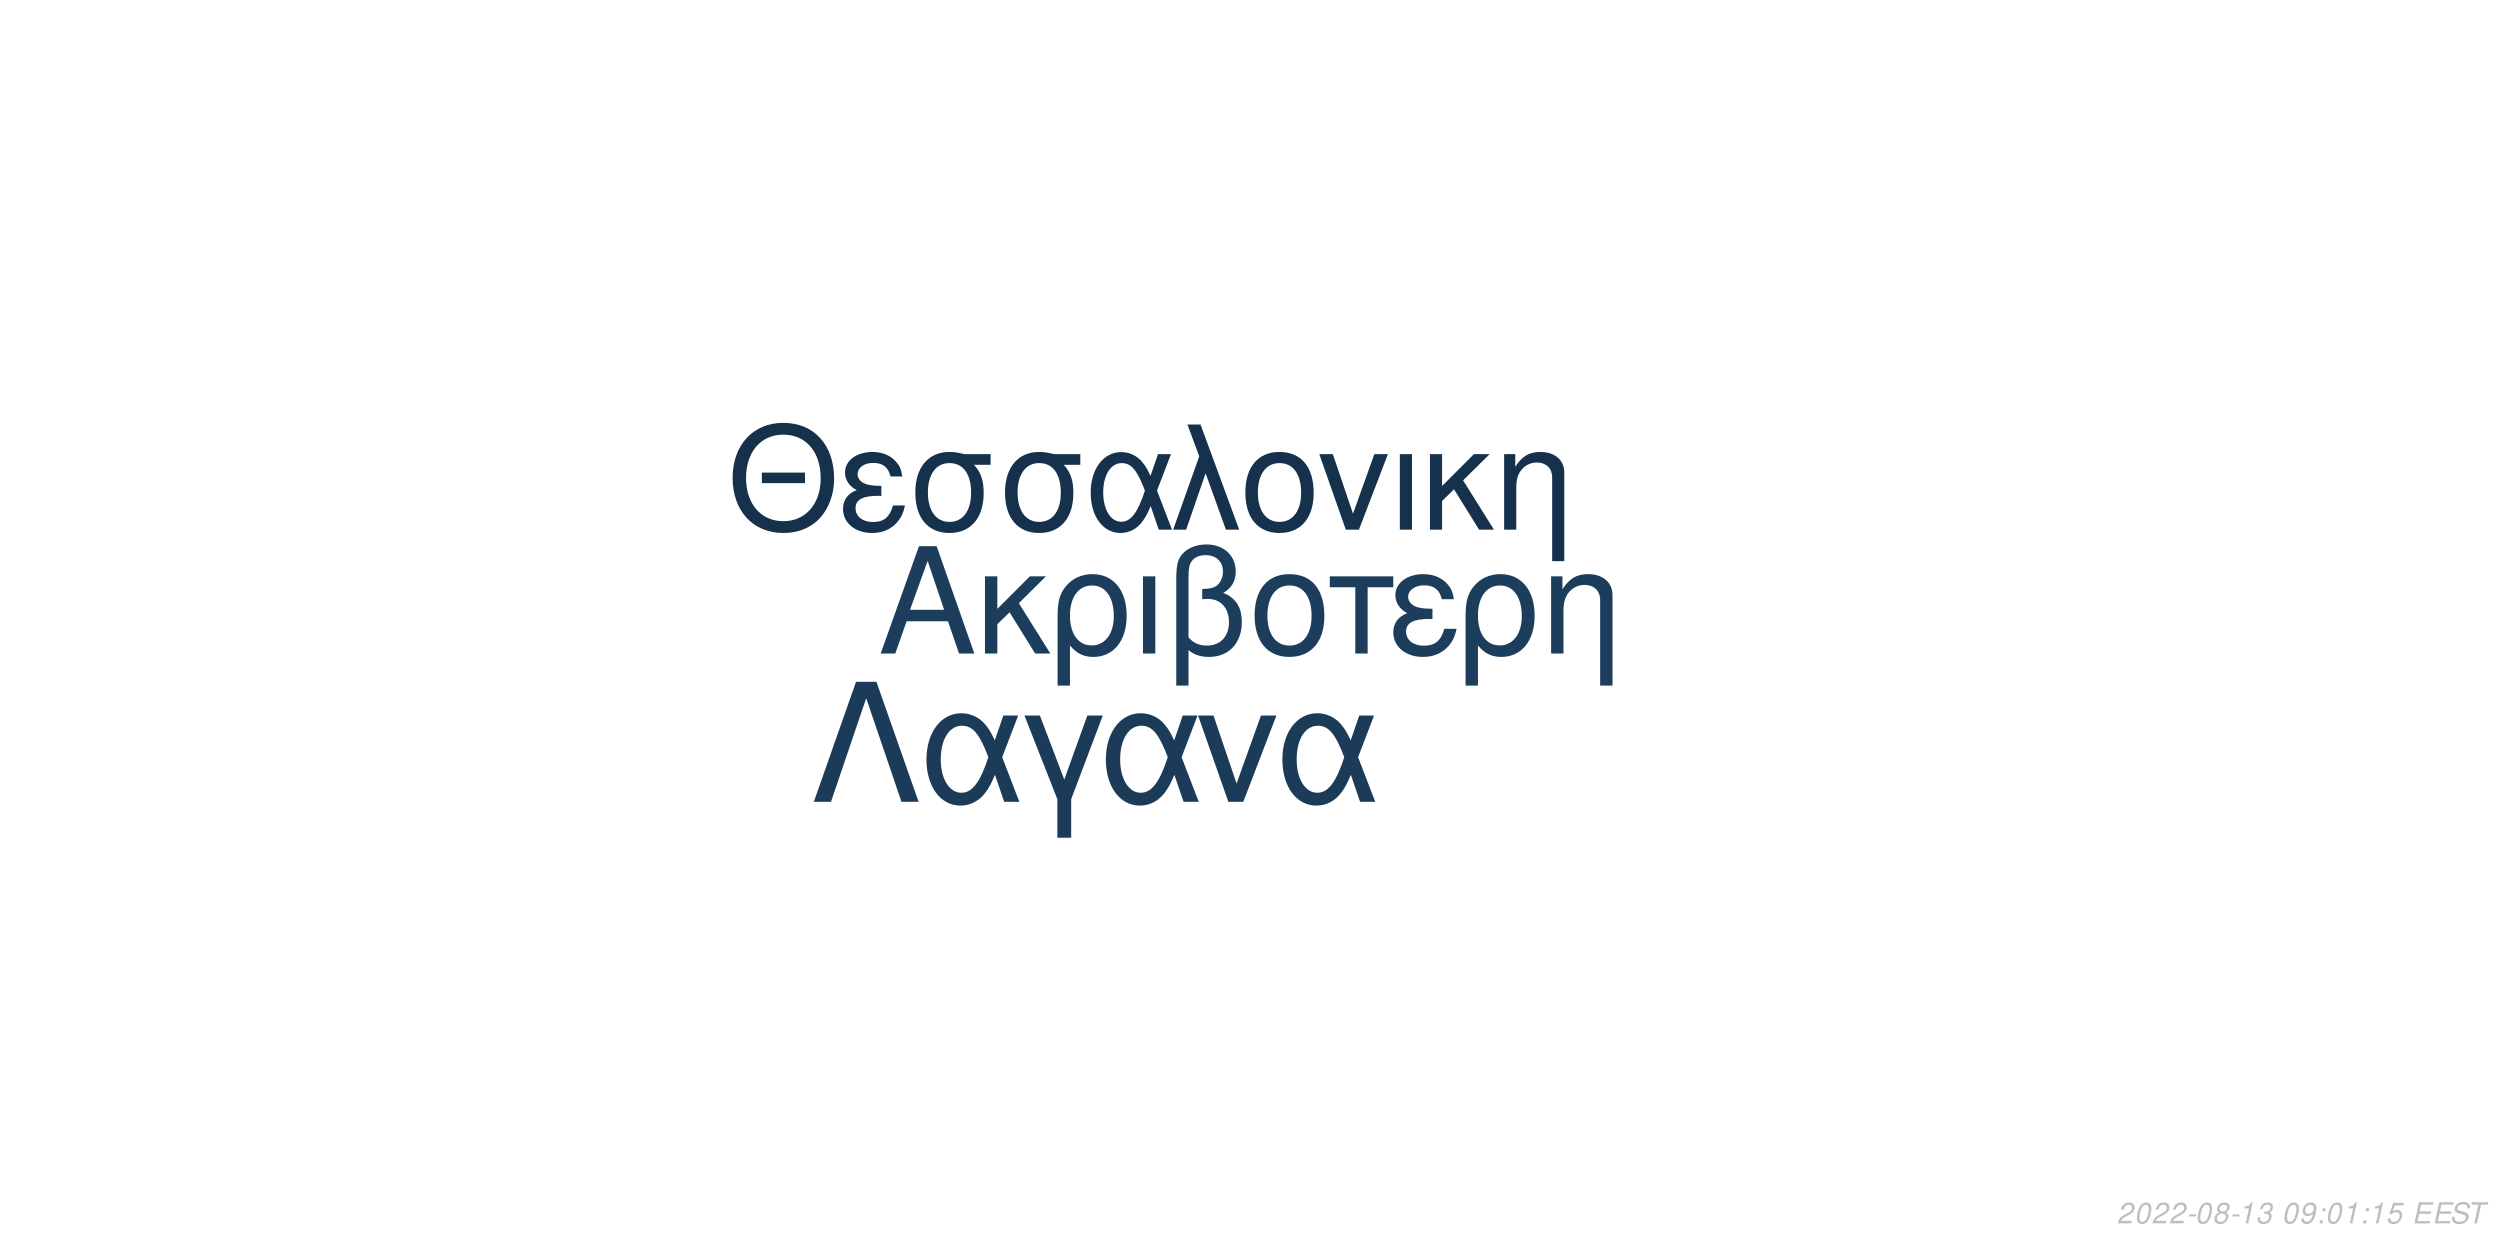
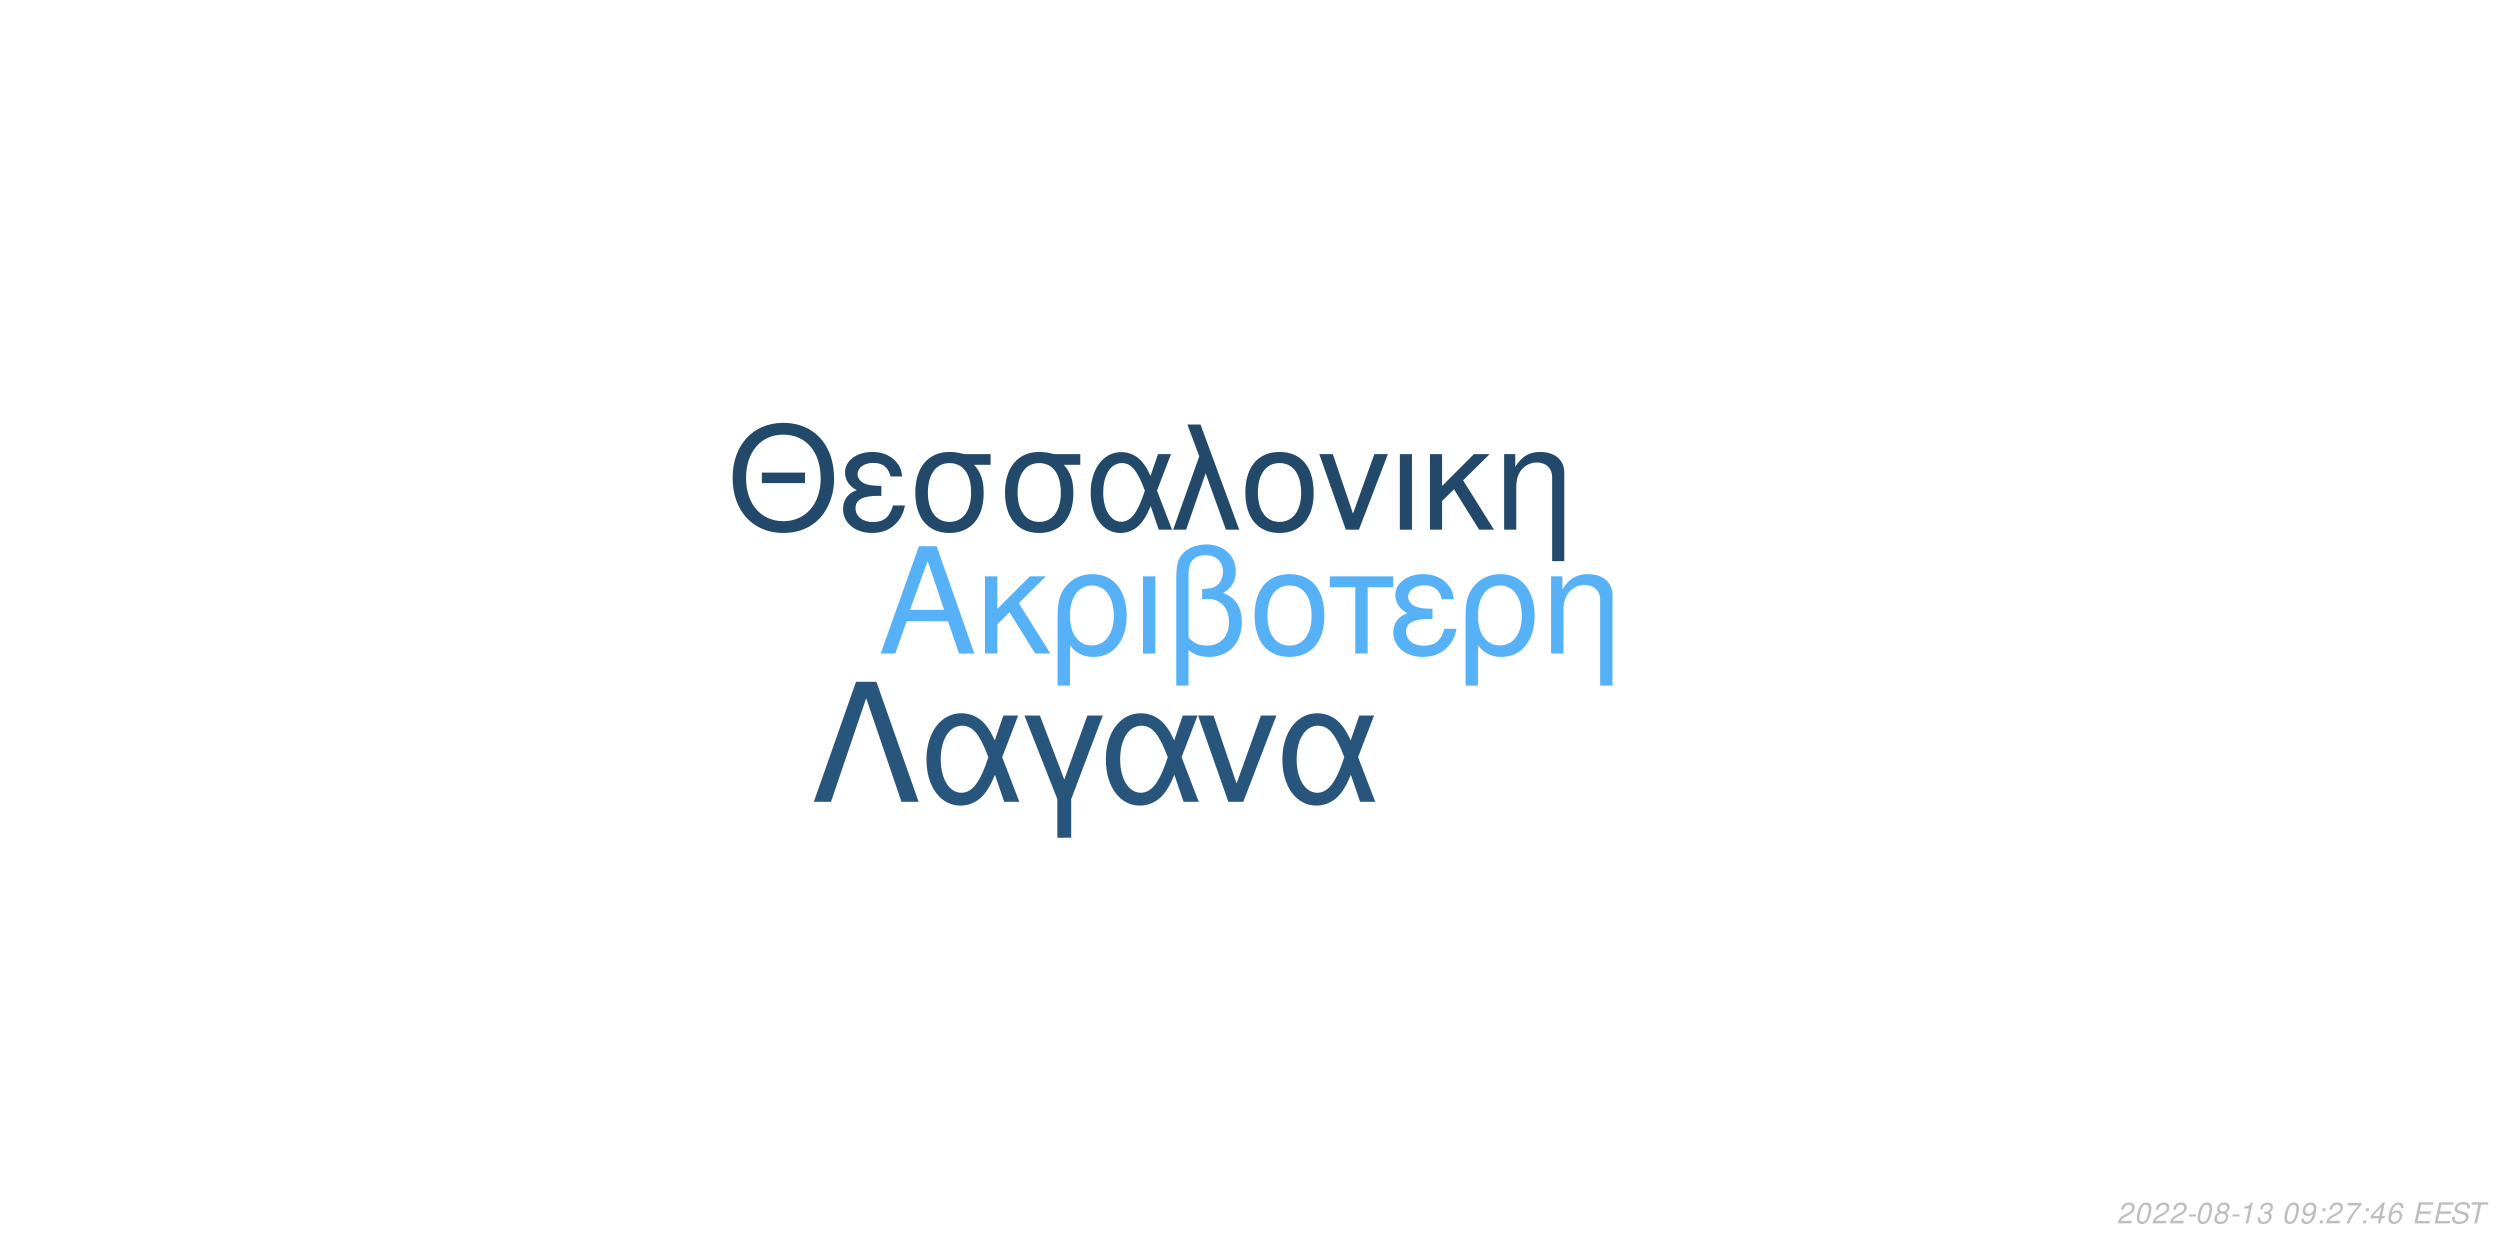
<svg xmlns="http://www.w3.org/2000/svg" xmlns:xlink="http://www.w3.org/1999/xlink" width="864pt" height="432pt" viewBox="0 0 864 432" version="1.1">
  <defs>
    <g>
      <symbol overflow="visible" id="glyph0-0">
        <path style="stroke:none;" d="" />
      </symbol>
      <symbol overflow="visible" id="glyph0-1">
        <path style="stroke:none;" d="M 24.125 -11.141 L 27.938 0 L 33.234 0 L 20.203 -37.094 L 14.094 -37.094 L 0.859 0 L 5.906 0 L 9.828 -11.141 Z M 22.797 -15.109 L 11 -15.109 L 17.094 -32.016 Z M 22.797 -15.109 " />
      </symbol>
      <symbol overflow="visible" id="glyph0-2">
        <path style="stroke:none;" d="M 7.172 -15.422 L 7.172 -26.672 L 2.906 -26.672 L 2.906 0 L 7.172 0 L 7.172 -10.125 L 11.406 -14.25 L 20.25 0 L 25.5 0 L 14.609 -17.406 L 23.969 -26.672 L 18.422 -26.672 Z M 7.172 -15.422 " />
      </symbol>
      <symbol overflow="visible" id="glyph0-3">
        <path style="stroke:none;" d="M 3 11.094 L 7.281 11.094 L 7.281 -2.797 C 9.516 -0.047 11.953 1.172 15.375 1.172 C 22.344 1.172 26.875 -4.422 26.875 -13.031 C 26.875 -21.891 22.297 -27.438 15.062 -27.438 C 11.297 -27.438 7.984 -25.906 5.797 -23.156 C 3.672 -20.516 3 -17.969 3 -12.359 Z M 14.906 -23.516 C 19.547 -23.516 22.438 -19.438 22.438 -12.922 C 22.438 -6.812 19.391 -2.797 14.812 -2.797 C 10.172 -2.797 7.281 -6.766 7.281 -13.125 C 7.281 -19.484 10.234 -23.516 14.906 -23.516 Z M 14.906 -23.516 " />
      </symbol>
      <symbol overflow="visible" id="glyph0-4">
        <path style="stroke:none;" d="M 3.516 0 L 7.781 0 L 7.781 -26.672 L 3.516 -26.672 Z M 3.516 0 " />
      </symbol>
      <symbol overflow="visible" id="glyph0-5">
        <path style="stroke:none;" d="M 4.016 11.094 L 8.25 11.094 L 8.25 -1.172 C 10.172 0.406 12.422 1.172 15.312 1.172 C 22.188 1.172 26.672 -3.609 26.672 -10.891 C 26.672 -15.984 24.578 -19.234 20.25 -20.969 C 23.109 -22.547 24.578 -25.031 24.578 -28.344 C 24.578 -33.844 20.406 -37.703 14.453 -37.703 C 10.938 -37.703 7.734 -36.391 6 -34.25 C 4.484 -32.422 4.016 -30.328 4.016 -25.391 Z M 8.25 -25.656 C 8.25 -29.359 8.5 -30.844 9.469 -32.062 C 10.375 -33.281 12.156 -34 14.094 -34 C 17.812 -34 20.156 -31.812 20.156 -28.297 C 20.156 -25.953 18.984 -23.812 17.297 -23.047 C 16.281 -22.547 15.469 -22.438 12.984 -22.297 L 12.984 -18.781 C 13.734 -18.828 14.344 -18.875 14.969 -18.875 C 19.344 -18.875 22.234 -15.719 22.234 -10.891 C 22.234 -5.906 19.281 -2.75 14.656 -2.75 C 11.953 -2.75 9.922 -3.609 8.25 -5.594 Z M 8.25 -25.656 " />
      </symbol>
      <symbol overflow="visible" id="glyph0-6">
        <path style="stroke:none;" d="M 14.094 -27.438 C 6.562 -27.438 2.094 -22.094 2.094 -13.125 C 2.094 -4.125 6.562 1.172 14.141 1.172 C 21.672 1.172 26.203 -4.172 26.203 -12.922 C 26.203 -22.188 21.828 -27.438 14.094 -27.438 Z M 14.141 -23.516 C 18.938 -23.516 21.781 -19.594 21.781 -12.984 C 21.781 -6.672 18.828 -2.75 14.141 -2.75 C 9.422 -2.75 6.516 -6.672 6.516 -13.125 C 6.516 -19.594 9.422 -23.516 14.141 -23.516 Z M 14.141 -23.516 " />
      </symbol>
      <symbol overflow="visible" id="glyph0-7">
        <path style="stroke:none;" d="M 7.891 0 L 12.156 0 L 12.156 -22.906 L 21.016 -22.906 L 21.016 -26.672 L -0.922 -26.672 L -0.922 -22.906 L 7.891 -22.906 Z M 7.891 0 " />
      </symbol>
      <symbol overflow="visible" id="glyph0-8">
        <path style="stroke:none;" d="M 14.562 -15.469 C 11.344 -15.469 9.562 -15.781 8.297 -16.438 C 6.922 -17.203 6.156 -18.328 6.156 -19.547 C 6.156 -21.891 8.453 -23.562 11.656 -23.562 C 15.062 -23.562 16.953 -22.094 17.812 -18.781 L 21.938 -18.781 C 21.578 -21.266 21.062 -22.5 19.797 -23.922 C 17.812 -26.203 14.906 -27.438 11.453 -27.438 C 5.797 -27.438 1.734 -24.375 1.734 -20.203 C 1.734 -17.609 3.156 -15.375 5.859 -13.938 C 2.797 -12.875 1.016 -10.484 1.016 -7.328 C 1.016 -2.391 5.297 1.172 11.25 1.172 C 14.969 1.172 17.906 -0.109 20.156 -2.641 C 21.578 -4.328 22.297 -5.797 22.906 -8.547 L 18.672 -8.547 C 17.5 -4.422 15.422 -2.703 11.609 -2.703 C 7.938 -2.703 5.438 -4.688 5.438 -7.578 C 5.438 -10.578 7.938 -11.953 13.484 -11.953 C 13.641 -11.953 14.094 -11.953 14.562 -11.906 Z M 14.562 -15.469 " />
      </symbol>
      <symbol overflow="visible" id="glyph0-9">
        <path style="stroke:none;" d="M 3.562 -26.672 L 3.562 0 L 7.844 0 L 7.844 -14.703 C 7.844 -17.906 8.5 -19.891 10.031 -21.531 C 11.406 -22.953 13.188 -23.719 15.062 -23.719 C 18.375 -23.719 20.516 -21.672 20.516 -18.469 L 20.516 11.094 L 24.781 11.094 L 24.781 -20.156 C 24.781 -24.578 21.469 -27.438 16.328 -27.438 C 12.359 -27.438 9.828 -25.906 7.484 -22.188 L 7.484 -26.672 Z M 3.562 -26.672 " />
      </symbol>
      <symbol overflow="visible" id="glyph1-0">
        <path style="stroke:none;" d="" />
      </symbol>
      <symbol overflow="visible" id="glyph1-1">
        <path style="stroke:none;" d="M 26.859 -19.734 L 11.953 -19.734 L 11.953 -16.094 L 26.859 -16.094 Z M 19.328 -36.922 C 8.922 -36.922 1.844 -29.25 1.844 -17.891 C 1.844 -6.484 8.875 1.141 19.391 1.141 C 23.812 1.141 27.703 -0.203 30.641 -2.688 C 34.578 -6.031 36.922 -11.656 36.922 -17.594 C 36.922 -29.297 30 -36.922 19.328 -36.922 Z M 19.328 -32.844 C 27.203 -32.844 32.281 -26.906 32.281 -17.688 C 32.281 -8.922 27.062 -2.938 19.391 -2.938 C 11.609 -2.938 6.484 -8.922 6.484 -17.891 C 6.484 -26.859 11.609 -32.844 19.328 -32.844 Z M 19.328 -32.844 " />
      </symbol>
      <symbol overflow="visible" id="glyph1-2">
        <path style="stroke:none;" d="M 14.25 -15.141 C 11.109 -15.141 9.375 -15.453 8.125 -16.094 C 6.781 -16.844 6.031 -17.938 6.031 -19.141 C 6.031 -21.422 8.266 -23.078 11.406 -23.078 C 14.75 -23.078 16.594 -21.625 17.438 -18.391 L 21.469 -18.391 C 21.125 -20.828 20.625 -22.031 19.391 -23.422 C 17.438 -25.656 14.594 -26.859 11.219 -26.859 C 5.688 -26.859 1.688 -23.875 1.688 -19.781 C 1.688 -17.234 3.094 -15.047 5.734 -13.656 C 2.734 -12.609 1 -10.266 1 -7.172 C 1 -2.344 5.188 1.141 11.016 1.141 C 14.656 1.141 17.547 -0.094 19.734 -2.594 C 21.125 -4.234 21.828 -5.688 22.422 -8.375 L 18.281 -8.375 C 17.141 -4.328 15.094 -2.641 11.359 -2.641 C 7.766 -2.641 5.328 -4.578 5.328 -7.422 C 5.328 -10.359 7.766 -11.703 13.203 -11.703 C 13.359 -11.703 13.797 -11.703 14.25 -11.656 Z M 14.25 -15.141 " />
      </symbol>
      <symbol overflow="visible" id="glyph1-3">
        <path style="stroke:none;" d="M 29 -26.109 L 19.938 -26.109 C 17.594 -26.703 16.438 -26.859 14.703 -26.859 C 7.469 -26.859 2.984 -21.469 2.984 -12.859 C 2.984 -4.031 7.375 1.141 14.797 1.141 C 22.172 1.141 26.609 -4.078 26.609 -12.656 C 26.609 -17.047 25.656 -19.828 23.266 -22.422 L 29 -22.422 Z M 14.797 -23.016 C 19.531 -23.016 22.266 -19.234 22.266 -12.75 C 22.266 -6.531 19.438 -2.688 14.797 -2.688 C 10.172 -2.688 7.328 -6.531 7.328 -12.859 C 7.328 -19.188 10.172 -23.016 14.797 -23.016 Z M 14.797 -23.016 " />
      </symbol>
      <symbol overflow="visible" id="glyph1-4">
        <path style="stroke:none;" d="M 29.344 -26.109 L 24.859 -26.109 L 22.266 -18.578 C 21.125 -21.031 20.484 -22.125 19.328 -23.469 C 17.547 -25.609 14.906 -26.812 12.156 -26.812 C 5.984 -26.812 1.594 -20.984 1.594 -12.812 C 1.594 -4.578 5.828 1.141 11.906 1.141 C 14.953 1.141 17.734 -0.344 19.625 -3.047 C 20.672 -4.531 21.281 -5.688 22.328 -8.172 L 25.109 0 L 29.703 0 L 24.516 -13.5 Z M 20.328 -13.5 C 17.891 -5.922 15.453 -2.734 12.156 -2.734 C 8.516 -2.734 5.922 -6.922 5.922 -12.812 C 5.922 -18.938 8.516 -23.016 12.359 -23.016 C 15.594 -23.016 17.688 -20.531 20.328 -13.5 Z M 20.328 -13.5 " />
      </symbol>
      <symbol overflow="visible" id="glyph1-5">
        <path style="stroke:none;" d="M 1.094 0 L 5.578 0 L 12.312 -19.484 L 19.328 0 L 23.922 0 L 10.562 -36.328 L 6.031 -36.328 L 10.109 -25.359 Z M 1.094 0 " />
      </symbol>
      <symbol overflow="visible" id="glyph1-6">
        <path style="stroke:none;" d="M 13.797 -26.859 C 6.422 -26.859 2.047 -21.625 2.047 -12.859 C 2.047 -4.031 6.422 1.141 13.859 1.141 C 21.234 1.141 25.656 -4.078 25.656 -12.656 C 25.656 -21.719 21.375 -26.859 13.797 -26.859 Z M 13.859 -23.016 C 18.531 -23.016 21.328 -19.188 21.328 -12.703 C 21.328 -6.531 18.438 -2.688 13.859 -2.688 C 9.219 -2.688 6.375 -6.531 6.375 -12.859 C 6.375 -19.188 9.219 -23.016 13.859 -23.016 Z M 13.859 -23.016 " />
      </symbol>
      <symbol overflow="visible" id="glyph1-7">
        <path style="stroke:none;" d="M 14.297 0 L 24.312 -26.109 L 19.625 -26.109 L 12.25 -5.531 L 5.281 -26.109 L 0.594 -26.109 L 9.766 0 Z M 14.297 0 " />
      </symbol>
      <symbol overflow="visible" id="glyph1-8">
        <path style="stroke:none;" d="M 3.438 0 L 7.625 0 L 7.625 -26.109 L 3.438 -26.109 Z M 3.438 0 " />
      </symbol>
      <symbol overflow="visible" id="glyph1-9">
        <path style="stroke:none;" d="M 7.031 -15.094 L 7.031 -26.109 L 2.844 -26.109 L 2.844 0 L 7.031 0 L 7.031 -9.922 L 11.156 -13.953 L 19.828 0 L 24.969 0 L 14.297 -17.047 L 23.469 -26.109 L 18.031 -26.109 Z M 7.031 -15.094 " />
      </symbol>
      <symbol overflow="visible" id="glyph1-10">
        <path style="stroke:none;" d="M 3.484 -26.109 L 3.484 0 L 7.672 0 L 7.672 -14.406 C 7.672 -17.547 8.328 -19.484 9.812 -21.078 C 11.156 -22.469 12.906 -23.219 14.75 -23.219 C 17.984 -23.219 20.078 -21.234 20.078 -18.094 L 20.078 10.859 L 24.266 10.859 L 24.266 -19.734 C 24.266 -24.062 21.031 -26.859 16 -26.859 C 12.109 -26.859 9.609 -25.359 7.328 -21.719 L 7.328 -26.109 Z M 3.484 -26.109 " />
      </symbol>
      <symbol overflow="visible" id="glyph2-0">
        <path style="stroke:none;" d="" />
      </symbol>
      <symbol overflow="visible" id="glyph2-1">
        <path style="stroke:none;" d="M 22.531 -41.484 L 15.484 -41.484 L 0.906 0 L 6.828 0 L 19 -35.797 L 31.188 0 L 37.109 0 Z M 22.531 -41.484 " />
      </symbol>
      <symbol overflow="visible" id="glyph2-2">
        <path style="stroke:none;" d="M 33.516 -29.812 L 28.391 -29.812 L 25.438 -21.219 C 24.125 -24.016 23.391 -25.266 22.078 -26.797 C 20.031 -29.25 17.016 -30.609 13.891 -30.609 C 6.828 -30.609 1.828 -23.953 1.828 -14.625 C 1.828 -5.234 6.656 1.312 13.594 1.312 C 17.078 1.312 20.266 -0.391 22.422 -3.469 C 23.609 -5.172 24.297 -6.484 25.5 -9.328 L 28.688 0 L 33.922 0 L 28 -15.422 Z M 23.219 -15.422 C 20.422 -6.766 17.641 -3.125 13.891 -3.125 C 9.734 -3.125 6.766 -7.906 6.766 -14.625 C 6.766 -21.625 9.734 -26.297 14.109 -26.297 C 17.812 -26.297 20.203 -23.453 23.219 -15.422 Z M 23.219 -15.422 " />
      </symbol>
      <symbol overflow="visible" id="glyph2-3">
        <path style="stroke:none;" d="M 12.062 12.406 L 16.844 12.406 L 16.844 -0.906 L 27.766 -29.812 L 22.422 -29.812 L 14.453 -7.688 L 6.031 -29.812 L 0.688 -29.812 L 12.062 -0.906 Z M 12.062 12.406 " />
      </symbol>
      <symbol overflow="visible" id="glyph2-4">
        <path style="stroke:none;" d="M 16.328 0 L 27.766 -29.812 L 22.422 -29.812 L 14 -6.312 L 6.031 -29.812 L 0.688 -29.812 L 11.156 0 Z M 16.328 0 " />
      </symbol>
      <symbol overflow="visible" id="glyph3-0">
        <path style="stroke:none;" d="" />
      </symbol>
      <symbol overflow="visible" id="glyph3-1">
        <path style="stroke:none;" d="M 5.234 -0.875 L 1.469 -0.875 C 1.641 -1.375 2.203 -1.891 3.109 -2.344 L 4.234 -2.938 C 5.562 -3.625 6.219 -4.469 6.219 -5.484 C 6.219 -5.938 6.062 -6.359 5.797 -6.656 C 5.469 -7.047 4.984 -7.234 4.312 -7.234 C 2.766 -7.234 1.891 -6.453 1.484 -4.734 L 2.375 -4.734 C 2.484 -5.188 2.609 -5.484 2.797 -5.75 C 3.094 -6.203 3.609 -6.453 4.188 -6.453 C 4.891 -6.453 5.344 -6.031 5.344 -5.375 C 5.344 -4.703 4.859 -4.094 4.016 -3.656 L 2.984 -3.125 C 1.234 -2.188 0.797 -1.656 0.344 -0.016 L 5.047 -0.016 Z M 5.234 -0.875 " />
      </symbol>
      <symbol overflow="visible" id="glyph3-2">
        <path style="stroke:none;" d="M 4.203 -7.234 C 3.375 -7.234 2.688 -6.812 2.125 -5.984 C 1.484 -5.047 0.984 -3.188 0.984 -1.734 C 0.984 -1.109 1.172 -0.562 1.484 -0.266 C 1.797 0.047 2.281 0.234 2.766 0.234 C 3.625 0.234 4.281 -0.156 4.859 -1.016 C 5.516 -1.953 6 -3.797 6 -5.266 C 6 -6.5 5.328 -7.234 4.203 -7.234 Z M 4.094 -6.453 C 4.734 -6.453 5.125 -5.984 5.125 -5.156 C 5.125 -4.203 4.781 -2.625 4.406 -1.812 C 3.984 -0.938 3.516 -0.547 2.875 -0.547 C 2.25 -0.547 1.875 -1.031 1.875 -1.828 C 1.875 -2.797 2.203 -4.344 2.594 -5.203 C 2.984 -6.047 3.453 -6.453 4.094 -6.453 Z M 4.094 -6.453 " />
      </symbol>
      <symbol overflow="visible" id="glyph3-3">
        <path style="stroke:none;" d="M 3.516 -3.125 L 1.125 -3.125 L 0.969 -2.406 L 3.359 -2.406 Z M 3.516 -3.125 " />
      </symbol>
      <symbol overflow="visible" id="glyph3-4">
        <path style="stroke:none;" d="M 4.766 -3.797 C 5.078 -3.969 5.234 -4.078 5.438 -4.234 C 5.812 -4.594 6.062 -5.172 6.062 -5.734 C 6.062 -6.625 5.344 -7.234 4.266 -7.234 C 2.812 -7.234 1.703 -6.219 1.703 -4.875 C 1.703 -4.406 1.875 -4.125 2.359 -3.812 C 1.297 -3.312 0.75 -2.516 0.75 -1.469 C 0.75 -0.438 1.547 0.234 2.812 0.234 C 3.656 0.234 4.359 -0.094 4.938 -0.734 C 5.359 -1.234 5.609 -1.859 5.609 -2.438 C 5.609 -3.047 5.312 -3.516 4.766 -3.797 Z M 4.109 -6.453 C 4.797 -6.453 5.188 -6.125 5.188 -5.578 C 5.188 -5.266 5.062 -4.922 4.859 -4.672 C 4.562 -4.312 4.188 -4.156 3.656 -4.156 C 2.984 -4.156 2.594 -4.453 2.594 -4.984 C 2.594 -5.859 3.203 -6.453 4.109 -6.453 Z M 3.453 -3.406 C 4.234 -3.406 4.734 -2.984 4.734 -2.312 C 4.734 -1.312 3.922 -0.547 2.875 -0.547 C 2.125 -0.547 1.625 -0.969 1.625 -1.625 C 1.625 -2.609 2.438 -3.406 3.453 -3.406 Z M 3.453 -3.406 " />
      </symbol>
      <symbol overflow="visible" id="glyph3-5">
        <path style="stroke:none;" d="M 3.703 -5.188 L 2.594 0 L 3.469 0 L 5.016 -7.234 L 4.438 -7.234 C 3.906 -6.156 3.688 -6.016 2.234 -5.812 L 2.109 -5.188 Z M 3.703 -5.188 " />
      </symbol>
      <symbol overflow="visible" id="glyph3-6">
        <path style="stroke:none;" d="M 2.922 -3.312 C 3.125 -3.344 3.234 -3.344 3.375 -3.344 C 4.203 -3.344 4.688 -3 4.688 -2.406 C 4.688 -1.312 3.906 -0.547 2.781 -0.547 C 2.047 -0.547 1.594 -0.938 1.594 -1.562 C 1.594 -1.719 1.609 -1.844 1.656 -2.094 L 0.766 -2.094 C 0.734 -1.797 0.719 -1.641 0.719 -1.469 C 0.719 -0.375 1.406 0.234 2.641 0.234 C 3.547 0.234 4.297 -0.078 4.812 -0.656 C 5.266 -1.156 5.562 -1.875 5.562 -2.547 C 5.562 -3.125 5.344 -3.453 4.797 -3.734 C 5.641 -4.234 6.016 -4.844 6.016 -5.734 C 6.016 -6.656 5.312 -7.234 4.203 -7.234 C 3.375 -7.234 2.672 -6.938 2.188 -6.375 C 1.891 -6.031 1.703 -5.641 1.516 -4.906 L 2.391 -4.906 C 2.5 -5.359 2.594 -5.594 2.734 -5.812 C 3.047 -6.234 3.516 -6.453 4.078 -6.453 C 4.734 -6.453 5.141 -6.125 5.141 -5.578 C 5.141 -5.188 5.016 -4.797 4.797 -4.547 C 4.516 -4.234 4 -4.062 3.266 -4.062 L 3.078 -4.062 Z M 2.922 -3.312 " />
      </symbol>
      <symbol overflow="visible" id="glyph3-7">
        <path style="stroke:none;" d="" />
      </symbol>
      <symbol overflow="visible" id="glyph3-8">
        <path style="stroke:none;" d="M 0.844 -1.656 C 0.844 -1.547 0.844 -1.438 0.844 -1.375 C 0.844 -0.406 1.531 0.234 2.578 0.234 C 3.203 0.234 3.766 0.016 4.297 -0.438 C 4.938 -1 5.312 -1.656 5.594 -2.719 C 5.844 -3.672 6.016 -4.766 6.016 -5.375 C 6.016 -5.844 5.844 -6.328 5.547 -6.656 C 5.203 -7.031 4.703 -7.234 4.062 -7.234 C 2.516 -7.234 1.297 -5.938 1.297 -4.266 C 1.297 -3.203 1.984 -2.547 3.047 -2.547 C 3.484 -2.547 3.953 -2.672 4.281 -2.891 C 4.406 -2.984 4.547 -3.078 4.828 -3.344 C 4.438 -1.484 3.703 -0.547 2.703 -0.547 C 2.109 -0.547 1.719 -0.938 1.719 -1.547 L 1.719 -1.656 Z M 3.953 -6.453 C 4.625 -6.453 5.141 -5.953 5.141 -5.281 C 5.141 -4.188 4.312 -3.312 3.297 -3.312 C 2.594 -3.312 2.172 -3.734 2.172 -4.453 C 2.172 -5.562 2.984 -6.453 3.953 -6.453 Z M 3.953 -6.453 " />
      </symbol>
      <symbol overflow="visible" id="glyph3-9">
        <path style="stroke:none;" d="M 2.359 -1.031 L 1.312 -1.031 L 1.094 0 L 2.141 0 Z M 3.266 -5.234 L 2.219 -5.234 L 2 -4.203 L 3.047 -4.203 Z M 3.266 -5.234 " />
      </symbol>
      <symbol overflow="visible" id="glyph3-10">
-         <path style="stroke:none;" d="M 6.297 -7.094 L 2.594 -7.094 L 1.234 -3.234 L 2.047 -3.234 C 2.656 -3.766 2.938 -3.906 3.531 -3.906 C 4.328 -3.906 4.797 -3.453 4.797 -2.688 C 4.797 -1.438 3.969 -0.547 2.828 -0.547 C 2.031 -0.547 1.609 -0.938 1.578 -1.734 L 0.703 -1.734 L 0.703 -1.516 C 0.703 -0.938 0.844 -0.547 1.188 -0.266 C 1.562 0.062 2.078 0.234 2.703 0.234 C 3.656 0.234 4.391 -0.156 4.984 -0.922 C 5.422 -1.5 5.672 -2.234 5.672 -2.953 C 5.672 -4 4.938 -4.672 3.812 -4.672 C 3.328 -4.672 2.906 -4.547 2.406 -4.234 L 3.109 -6.219 L 6.109 -6.219 Z M 6.297 -7.094 " />
+         <path style="stroke:none;" d="M 6.703 -7.094 L 1.953 -7.094 L 1.766 -6.219 L 5.594 -6.219 C 3.344 -3.688 2.266 -2.109 1.375 0 L 2.344 0 C 3.031 -1.906 4.828 -4.594 6.547 -6.281 Z M 6.703 -7.094 " />
      </symbol>
      <symbol overflow="visible" id="glyph3-11">
+         <path style="stroke:none;" d="M 3.625 -1.75 L 3.266 0 L 4.141 0 L 4.516 -1.75 L 5.562 -1.75 L 5.734 -2.531 L 4.688 -2.531 L 5.688 -7.234 L 5.016 -7.234 L 0.844 -2.672 L 0.641 -1.75 Z M 3.797 -2.531 L 1.594 -2.531 L 4.469 -5.703 Z M 3.797 -2.531 " />
+       </symbol>
+       <symbol overflow="visible" id="glyph3-12">
+         <path style="stroke:none;" d="M 6.125 -5.344 L 6.141 -5.625 C 6.141 -6.609 5.453 -7.234 4.391 -7.234 C 3.438 -7.234 2.641 -6.719 2.016 -5.703 C 1.422 -4.781 0.938 -2.953 0.938 -1.688 C 0.938 -0.516 1.688 0.234 2.859 0.234 C 3.703 0.234 4.438 -0.156 5 -0.875 C 5.406 -1.422 5.672 -2.156 5.672 -2.766 C 5.672 -3.812 4.969 -4.5 3.906 -4.5 C 3.234 -4.5 2.672 -4.234 2.094 -3.625 C 2.406 -5.375 3.234 -6.453 4.25 -6.453 C 4.703 -6.453 5.062 -6.234 5.172 -5.844 C 5.203 -5.719 5.234 -5.578 5.25 -5.344 Z M 3.656 -3.734 C 4.344 -3.734 4.797 -3.281 4.797 -2.625 C 4.797 -1.469 3.984 -0.547 2.984 -0.547 C 2.297 -0.547 1.812 -1.047 1.812 -1.766 C 1.812 -2.859 2.625 -3.734 3.656 -3.734 Z M 3.656 -3.734 " />
+       </symbol>
+       <symbol overflow="visible" id="glyph3-13">
        <path style="stroke:none;" d="M 2.547 -3.312 L 6.5 -3.312 L 6.688 -4.141 L 2.719 -4.141 L 3.219 -6.469 L 7.344 -6.469 L 7.516 -7.297 L 2.453 -7.297 L 0.906 0 L 6.125 0 L 6.297 -0.812 L 2.016 -0.812 Z M 2.547 -3.312 " />
      </symbol>
-       <symbol overflow="visible" id="glyph3-12">
+       <symbol overflow="visible" id="glyph3-14">
        <path style="stroke:none;" d="M 7.062 -5.156 C 7.125 -5.438 7.141 -5.562 7.141 -5.703 C 7.141 -6.156 6.938 -6.594 6.594 -6.891 C 6.188 -7.25 5.656 -7.406 4.875 -7.406 C 3.844 -7.406 3.047 -7.125 2.5 -6.562 C 2.094 -6.141 1.781 -5.438 1.781 -4.922 C 1.781 -4.297 2.219 -3.766 2.891 -3.562 L 4.594 -3.094 C 5.406 -2.859 5.734 -2.578 5.734 -2.094 C 5.734 -1.781 5.547 -1.406 5.266 -1.141 C 4.844 -0.766 4.266 -0.578 3.453 -0.578 C 2.328 -0.578 1.812 -0.984 1.812 -1.906 C 1.812 -2.047 1.812 -2.125 1.844 -2.312 L 0.984 -2.312 C 0.906 -2.062 0.891 -1.906 0.891 -1.688 C 0.891 -0.484 1.797 0.234 3.297 0.234 C 4.359 0.234 5.234 -0.062 5.812 -0.609 C 6.344 -1.078 6.688 -1.797 6.688 -2.375 C 6.688 -2.641 6.609 -2.906 6.453 -3.156 C 6.234 -3.5 5.938 -3.703 5.469 -3.828 L 3.75 -4.312 C 2.984 -4.547 2.734 -4.734 2.734 -5.188 C 2.734 -5.547 2.875 -5.844 3.188 -6.109 C 3.547 -6.438 4.031 -6.594 4.703 -6.594 C 5.266 -6.594 5.688 -6.484 5.906 -6.297 C 6.094 -6.125 6.219 -5.797 6.219 -5.516 C 6.219 -5.422 6.203 -5.344 6.188 -5.156 Z M 7.062 -5.156 " />
      </symbol>
-       <symbol overflow="visible" id="glyph3-13">
+       <symbol overflow="visible" id="glyph3-15">
        <path style="stroke:none;" d="M 4.938 -6.469 L 7.312 -6.469 L 7.484 -7.297 L 1.75 -7.297 L 1.578 -6.469 L 3.984 -6.469 L 2.609 0 L 3.547 0 Z M 4.938 -6.469 " />
      </symbol>
    </g>
  </defs>
  <g id="surface1">
    <rect x="0" y="0" width="864" height="432" style="fill:rgb(100%,100%,100%);fill-opacity:1;stroke:none;" />
-     <g style="fill:rgb(10.98%,23.922%,35.686%);fill-opacity:1;">
+     <g style="fill:rgb(33.725%,69.412%,96.863%);fill-opacity:1;">
      <use xlink:href="#glyph0-1" x="303.5" y="225.861" />
      <use xlink:href="#glyph0-2" x="337.5" y="225.861" />
      <use xlink:href="#glyph0-3" x="362.5" y="225.861" />
      <use xlink:href="#glyph0-4" x="391.5" y="225.861" />
      <use xlink:href="#glyph0-5" x="402.5" y="225.861" />
      <use xlink:href="#glyph0-6" x="431.5" y="225.861" />
      <use xlink:href="#glyph0-7" x="460.5" y="225.861" />
      <use xlink:href="#glyph0-8" x="480.5" y="225.861" />
      <use xlink:href="#glyph0-3" x="503.5" y="225.861" />
      <use xlink:href="#glyph0-9" x="532.5" y="225.861" />
    </g>
-     <g style="fill:rgb(8.627%,19.216%,29.412%);fill-opacity:1;">
+     <g style="fill:rgb(13.333%,28.235%,41.569%);fill-opacity:1;">
      <use xlink:href="#glyph1-1" x="251.348" y="183.058" />
      <use xlink:href="#glyph1-2" x="290.348" y="183.058" />
      <use xlink:href="#glyph1-3" x="313.348" y="183.058" />
      <use xlink:href="#glyph1-3" x="344.348" y="183.058" />
      <use xlink:href="#glyph1-4" x="375.348" y="183.058" />
      <use xlink:href="#glyph1-5" x="404.348" y="183.058" />
      <use xlink:href="#glyph1-6" x="428.348" y="183.058" />
      <use xlink:href="#glyph1-7" x="455.348" y="183.058" />
      <use xlink:href="#glyph1-8" x="480.348" y="183.058" />
      <use xlink:href="#glyph1-9" x="491.348" y="183.058" />
      <use xlink:href="#glyph1-10" x="516.348" y="183.058" />
    </g>
-     <g style="fill:rgb(10.588%,23.137%,34.51%);fill-opacity:1;">
+     <g style="fill:rgb(15.686%,33.333%,48.627%);fill-opacity:1;">
      <use xlink:href="#glyph2-1" x="280.359" y="277.105" />
      <use xlink:href="#glyph2-2" x="318.359" y="277.105" />
      <use xlink:href="#glyph2-3" x="353.359" y="277.105" />
      <use xlink:href="#glyph2-2" x="380.359" y="277.105" />
      <use xlink:href="#glyph2-4" x="413.359" y="277.105" />
      <use xlink:href="#glyph2-2" x="441.359" y="277.105" />
    </g>
    <g style="fill:rgb(74.51%,74.51%,74.51%);fill-opacity:1;">
      <use xlink:href="#glyph3-1" x="731.52" y="422.81" />
      <use xlink:href="#glyph3-2" x="737.52" y="422.81" />
      <use xlink:href="#glyph3-1" x="743.52" y="422.81" />
      <use xlink:href="#glyph3-1" x="749.52" y="422.81" />
      <use xlink:href="#glyph3-3" x="755.52" y="422.81" />
      <use xlink:href="#glyph3-2" x="758.52" y="422.81" />
      <use xlink:href="#glyph3-4" x="764.52" y="422.81" />
      <use xlink:href="#glyph3-3" x="770.52" y="422.81" />
      <use xlink:href="#glyph3-5" x="773.52" y="422.81" />
      <use xlink:href="#glyph3-6" x="779.52" y="422.81" />
      <use xlink:href="#glyph3-7" x="785.52" y="422.81" />
      <use xlink:href="#glyph3-2" x="788.52" y="422.81" />
      <use xlink:href="#glyph3-8" x="794.52" y="422.81" />
      <use xlink:href="#glyph3-9" x="800.52" y="422.81" />
-       <use xlink:href="#glyph3-2" x="803.52" y="422.81" />
-       <use xlink:href="#glyph3-5" x="809.52" y="422.81" />
+       <use xlink:href="#glyph3-1" x="803.52" y="422.81" />
+       <use xlink:href="#glyph3-10" x="809.52" y="422.81" />
      <use xlink:href="#glyph3-9" x="815.52" y="422.81" />
-       <use xlink:href="#glyph3-5" x="818.52" y="422.81" />
-       <use xlink:href="#glyph3-10" x="824.52" y="422.81" />
+       <use xlink:href="#glyph3-11" x="818.52" y="422.81" />
+       <use xlink:href="#glyph3-12" x="824.52" y="422.81" />
      <use xlink:href="#glyph3-7" x="830.52" y="422.81" />
-       <use xlink:href="#glyph3-11" x="833.52" y="422.81" />
-       <use xlink:href="#glyph3-11" x="840.52" y="422.81" />
-       <use xlink:href="#glyph3-12" x="846.52" y="422.81" />
-       <use xlink:href="#glyph3-13" x="852.52" y="422.81" />
+       <use xlink:href="#glyph3-13" x="833.52" y="422.81" />
+       <use xlink:href="#glyph3-13" x="840.52" y="422.81" />
+       <use xlink:href="#glyph3-14" x="846.52" y="422.81" />
+       <use xlink:href="#glyph3-15" x="852.52" y="422.81" />
    </g>
  </g>
</svg>
